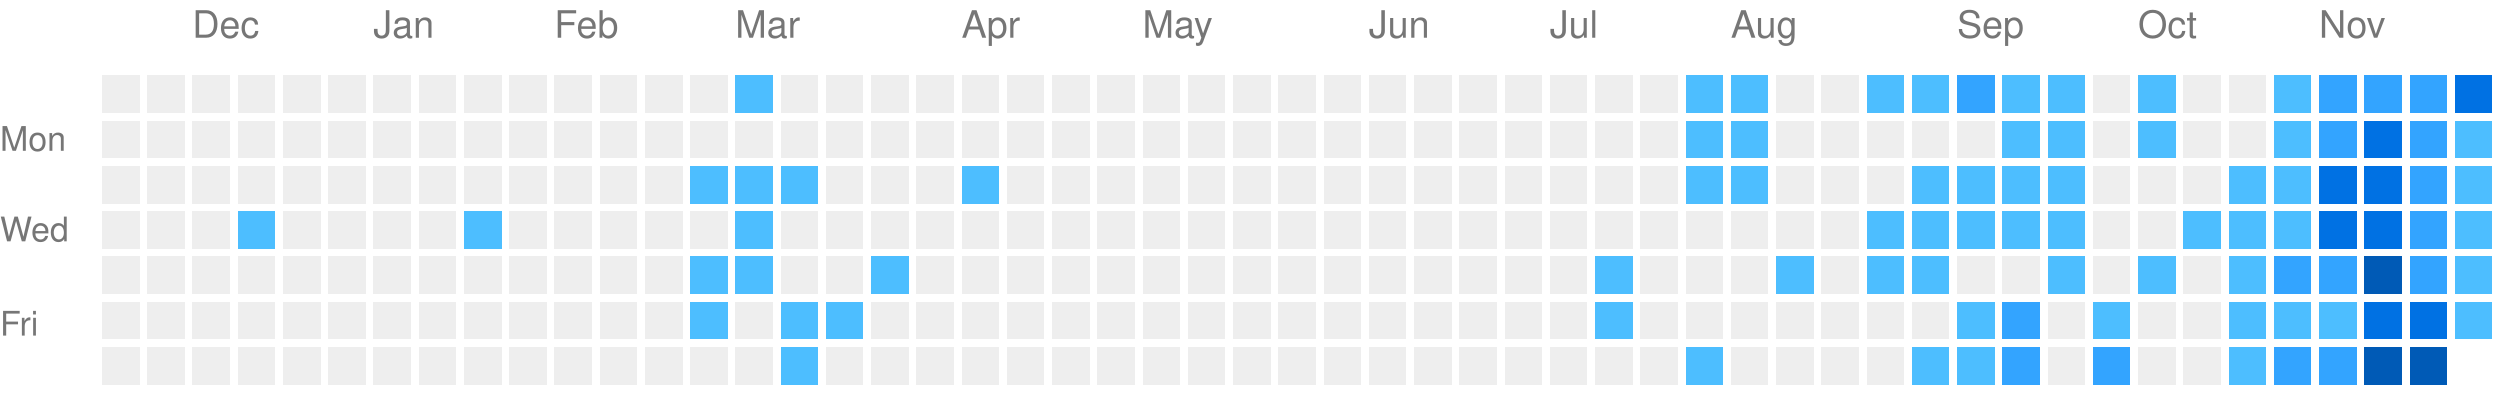
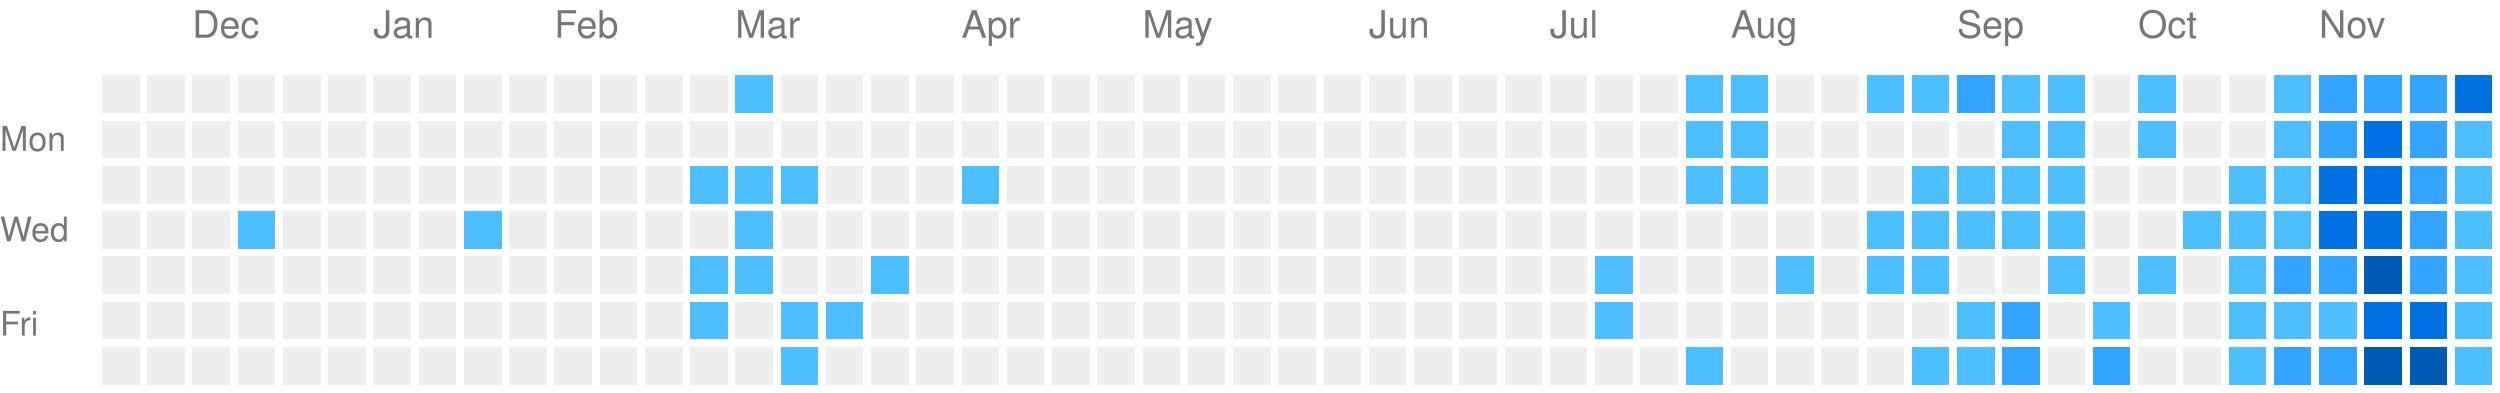
<svg xmlns="http://www.w3.org/2000/svg" viewBox="0 0 663 104" preserveAspectRatio="xMinYMid meet" version="1.1" width="663" height="104">
  <rect style="fill:#EEEEEE;shape-rendering:crispedges;" data-score="0" data-date="2025-11-23" x="27" y="20" width="10" height="10" />
  <rect style="fill:#EEEEEE;shape-rendering:crispedges;" data-score="0" data-date="2025-11-30" x="39" y="20" width="10" height="10" />
  <rect style="fill:#EEEEEE;shape-rendering:crispedges;" data-score="0" data-date="2025-12-07" x="51" y="20" width="10" height="10" />
  <rect style="fill:#EEEEEE;shape-rendering:crispedges;" data-score="0" data-date="2025-12-14" x="63" y="20" width="10" height="10" />
  <rect style="fill:#EEEEEE;shape-rendering:crispedges;" data-score="0" data-date="2025-12-21" x="75" y="20" width="10" height="10" />
  <rect style="fill:#EEEEEE;shape-rendering:crispedges;" data-score="0" data-date="2025-12-28" x="87" y="20" width="10" height="10" />
  <rect style="fill:#EEEEEE;shape-rendering:crispedges;" data-score="0" data-date="2026-01-04" x="99" y="20" width="10" height="10" />
  <rect style="fill:#EEEEEE;shape-rendering:crispedges;" data-score="0" data-date="2026-01-11" x="111" y="20" width="10" height="10" />
  <rect style="fill:#EEEEEE;shape-rendering:crispedges;" data-score="0" data-date="2026-01-18" x="123" y="20" width="10" height="10" />
  <rect style="fill:#EEEEEE;shape-rendering:crispedges;" data-score="0" data-date="2026-01-25" x="135" y="20" width="10" height="10" />
  <rect style="fill:#EEEEEE;shape-rendering:crispedges;" data-score="0" data-date="2026-02-01" x="147" y="20" width="10" height="10" />
  <rect style="fill:#EEEEEE;shape-rendering:crispedges;" data-score="0" data-date="2026-02-08" x="159" y="20" width="10" height="10" />
  <rect style="fill:#EEEEEE;shape-rendering:crispedges;" data-score="0" data-date="2026-02-15" x="171" y="20" width="10" height="10" />
  <rect style="fill:#EEEEEE;shape-rendering:crispedges;" data-score="0" data-date="2026-02-22" x="183" y="20" width="10" height="10" />
  <rect style="fill:#4dbeff;shape-rendering:crispedges;" data-score="1" data-date="2026-03-01" x="195" y="20" width="10" height="10" />
  <rect style="fill:#EEEEEE;shape-rendering:crispedges;" data-score="0" data-date="2026-03-08" x="207" y="20" width="10" height="10" />
  <rect style="fill:#EEEEEE;shape-rendering:crispedges;" data-score="0" data-date="2026-03-15" x="219" y="20" width="10" height="10" />
  <rect style="fill:#EEEEEE;shape-rendering:crispedges;" data-score="0" data-date="2026-03-22" x="231" y="20" width="10" height="10" />
  <rect style="fill:#EEEEEE;shape-rendering:crispedges;" data-score="0" data-date="2026-03-29" x="243" y="20" width="10" height="10" />
  <rect style="fill:#EEEEEE;shape-rendering:crispedges;" data-score="0" data-date="2026-04-05" x="255" y="20" width="10" height="10" />
  <rect style="fill:#EEEEEE;shape-rendering:crispedges;" data-score="0" data-date="2026-04-12" x="267" y="20" width="10" height="10" />
  <rect style="fill:#EEEEEE;shape-rendering:crispedges;" data-score="0" data-date="2026-04-19" x="279" y="20" width="10" height="10" />
  <rect style="fill:#EEEEEE;shape-rendering:crispedges;" data-score="0" data-date="2026-04-26" x="291" y="20" width="10" height="10" />
  <rect style="fill:#EEEEEE;shape-rendering:crispedges;" data-score="0" data-date="2026-05-03" x="303" y="20" width="10" height="10" />
  <rect style="fill:#EEEEEE;shape-rendering:crispedges;" data-score="0" data-date="2026-05-10" x="315" y="20" width="10" height="10" />
  <rect style="fill:#EEEEEE;shape-rendering:crispedges;" data-score="0" data-date="2026-05-17" x="327" y="20" width="10" height="10" />
  <rect style="fill:#EEEEEE;shape-rendering:crispedges;" data-score="0" data-date="2026-05-24" x="339" y="20" width="10" height="10" />
  <rect style="fill:#EEEEEE;shape-rendering:crispedges;" data-score="0" data-date="2026-05-31" x="351" y="20" width="10" height="10" />
  <rect style="fill:#EEEEEE;shape-rendering:crispedges;" data-score="0" data-date="2026-06-07" x="363" y="20" width="10" height="10" />
  <rect style="fill:#EEEEEE;shape-rendering:crispedges;" data-score="0" data-date="2026-06-14" x="375" y="20" width="10" height="10" />
  <rect style="fill:#EEEEEE;shape-rendering:crispedges;" data-score="0" data-date="2026-06-21" x="387" y="20" width="10" height="10" />
  <rect style="fill:#EEEEEE;shape-rendering:crispedges;" data-score="0" data-date="2026-06-28" x="399" y="20" width="10" height="10" />
  <rect style="fill:#EEEEEE;shape-rendering:crispedges;" data-score="0" data-date="2026-07-05" x="411" y="20" width="10" height="10" />
  <rect style="fill:#EEEEEE;shape-rendering:crispedges;" data-score="0" data-date="2026-07-12" x="423" y="20" width="10" height="10" />
  <rect style="fill:#EEEEEE;shape-rendering:crispedges;" data-score="0" data-date="2026-07-19" x="435" y="20" width="10" height="10" />
  <rect style="fill:#4dbeff;shape-rendering:crispedges;" data-score="1" data-date="2026-07-26" x="447" y="20" width="10" height="10" />
  <rect style="fill:#4dbeff;shape-rendering:crispedges;" data-score="1" data-date="2026-08-02" x="459" y="20" width="10" height="10" />
  <rect style="fill:#EEEEEE;shape-rendering:crispedges;" data-score="0" data-date="2026-08-09" x="471" y="20" width="10" height="10" />
  <rect style="fill:#EEEEEE;shape-rendering:crispedges;" data-score="0" data-date="2026-08-16" x="483" y="20" width="10" height="10" />
  <rect style="fill:#4dbeff;shape-rendering:crispedges;" data-score="1" data-date="2026-08-23" x="495" y="20" width="10" height="10" />
  <rect style="fill:#4dbeff;shape-rendering:crispedges;" data-score="1" data-date="2026-08-30" x="507" y="20" width="10" height="10" />
  <rect style="fill:#33a4ff;shape-rendering:crispedges;" data-score="2" data-date="2026-09-06" x="519" y="20" width="10" height="10" />
  <rect style="fill:#4dbeff;shape-rendering:crispedges;" data-score="1" data-date="2026-09-13" x="531" y="20" width="10" height="10" />
  <rect style="fill:#4dbeff;shape-rendering:crispedges;" data-score="1" data-date="2026-09-20" x="543" y="20" width="10" height="10" />
  <rect style="fill:#EEEEEE;shape-rendering:crispedges;" data-score="0" data-date="2026-09-27" x="555" y="20" width="10" height="10" />
  <rect style="fill:#4dbeff;shape-rendering:crispedges;" data-score="1" data-date="2026-10-04" x="567" y="20" width="10" height="10" />
  <rect style="fill:#EEEEEE;shape-rendering:crispedges;" data-score="0" data-date="2026-10-11" x="579" y="20" width="10" height="10" />
  <rect style="fill:#EEEEEE;shape-rendering:crispedges;" data-score="0" data-date="2026-10-18" x="591" y="20" width="10" height="10" />
  <rect style="fill:#4dbeff;shape-rendering:crispedges;" data-score="1" data-date="2026-10-25" x="603" y="20" width="10" height="10" />
  <rect style="fill:#33a4ff;shape-rendering:crispedges;" data-score="2" data-date="2026-11-01" x="615" y="20" width="10" height="10" />
  <rect style="fill:#33a4ff;shape-rendering:crispedges;" data-score="2" data-date="2026-11-08" x="627" y="20" width="10" height="10" />
  <rect style="fill:#33a4ff;shape-rendering:crispedges;" data-score="2" data-date="2026-11-15" x="639" y="20" width="10" height="10" />
  <rect style="fill:#0071e3;shape-rendering:crispedges;" data-score="3" data-date="2026-11-22" x="651" y="20" width="10" height="10" />
  <rect style="fill:#EEEEEE;shape-rendering:crispedges;" data-score="0" data-date="2025-11-24" x="27" y="32" width="10" height="10" />
  <rect style="fill:#EEEEEE;shape-rendering:crispedges;" data-score="0" data-date="2025-12-01" x="39" y="32" width="10" height="10" />
  <rect style="fill:#EEEEEE;shape-rendering:crispedges;" data-score="0" data-date="2025-12-08" x="51" y="32" width="10" height="10" />
  <rect style="fill:#EEEEEE;shape-rendering:crispedges;" data-score="0" data-date="2025-12-15" x="63" y="32" width="10" height="10" />
  <rect style="fill:#EEEEEE;shape-rendering:crispedges;" data-score="0" data-date="2025-12-22" x="75" y="32" width="10" height="10" />
  <rect style="fill:#EEEEEE;shape-rendering:crispedges;" data-score="0" data-date="2025-12-29" x="87" y="32" width="10" height="10" />
  <rect style="fill:#EEEEEE;shape-rendering:crispedges;" data-score="0" data-date="2026-01-05" x="99" y="32" width="10" height="10" />
  <rect style="fill:#EEEEEE;shape-rendering:crispedges;" data-score="0" data-date="2026-01-12" x="111" y="32" width="10" height="10" />
  <rect style="fill:#EEEEEE;shape-rendering:crispedges;" data-score="0" data-date="2026-01-19" x="123" y="32" width="10" height="10" />
  <rect style="fill:#EEEEEE;shape-rendering:crispedges;" data-score="0" data-date="2026-01-26" x="135" y="32" width="10" height="10" />
  <rect style="fill:#EEEEEE;shape-rendering:crispedges;" data-score="0" data-date="2026-02-02" x="147" y="32" width="10" height="10" />
  <rect style="fill:#EEEEEE;shape-rendering:crispedges;" data-score="0" data-date="2026-02-09" x="159" y="32" width="10" height="10" />
  <rect style="fill:#EEEEEE;shape-rendering:crispedges;" data-score="0" data-date="2026-02-16" x="171" y="32" width="10" height="10" />
  <rect style="fill:#EEEEEE;shape-rendering:crispedges;" data-score="0" data-date="2026-02-23" x="183" y="32" width="10" height="10" />
  <rect style="fill:#EEEEEE;shape-rendering:crispedges;" data-score="0" data-date="2026-03-02" x="195" y="32" width="10" height="10" />
  <rect style="fill:#EEEEEE;shape-rendering:crispedges;" data-score="0" data-date="2026-03-09" x="207" y="32" width="10" height="10" />
  <rect style="fill:#EEEEEE;shape-rendering:crispedges;" data-score="0" data-date="2026-03-16" x="219" y="32" width="10" height="10" />
  <rect style="fill:#EEEEEE;shape-rendering:crispedges;" data-score="0" data-date="2026-03-23" x="231" y="32" width="10" height="10" />
  <rect style="fill:#EEEEEE;shape-rendering:crispedges;" data-score="0" data-date="2026-03-30" x="243" y="32" width="10" height="10" />
  <rect style="fill:#EEEEEE;shape-rendering:crispedges;" data-score="0" data-date="2026-04-06" x="255" y="32" width="10" height="10" />
  <rect style="fill:#EEEEEE;shape-rendering:crispedges;" data-score="0" data-date="2026-04-13" x="267" y="32" width="10" height="10" />
  <rect style="fill:#EEEEEE;shape-rendering:crispedges;" data-score="0" data-date="2026-04-20" x="279" y="32" width="10" height="10" />
  <rect style="fill:#EEEEEE;shape-rendering:crispedges;" data-score="0" data-date="2026-04-27" x="291" y="32" width="10" height="10" />
  <rect style="fill:#EEEEEE;shape-rendering:crispedges;" data-score="0" data-date="2026-05-04" x="303" y="32" width="10" height="10" />
  <rect style="fill:#EEEEEE;shape-rendering:crispedges;" data-score="0" data-date="2026-05-11" x="315" y="32" width="10" height="10" />
  <rect style="fill:#EEEEEE;shape-rendering:crispedges;" data-score="0" data-date="2026-05-18" x="327" y="32" width="10" height="10" />
  <rect style="fill:#EEEEEE;shape-rendering:crispedges;" data-score="0" data-date="2026-05-25" x="339" y="32" width="10" height="10" />
  <rect style="fill:#EEEEEE;shape-rendering:crispedges;" data-score="0" data-date="2026-06-01" x="351" y="32" width="10" height="10" />
  <rect style="fill:#EEEEEE;shape-rendering:crispedges;" data-score="0" data-date="2026-06-08" x="363" y="32" width="10" height="10" />
  <rect style="fill:#EEEEEE;shape-rendering:crispedges;" data-score="0" data-date="2026-06-15" x="375" y="32" width="10" height="10" />
  <rect style="fill:#EEEEEE;shape-rendering:crispedges;" data-score="0" data-date="2026-06-22" x="387" y="32" width="10" height="10" />
  <rect style="fill:#EEEEEE;shape-rendering:crispedges;" data-score="0" data-date="2026-06-29" x="399" y="32" width="10" height="10" />
  <rect style="fill:#EEEEEE;shape-rendering:crispedges;" data-score="0" data-date="2026-07-06" x="411" y="32" width="10" height="10" />
  <rect style="fill:#EEEEEE;shape-rendering:crispedges;" data-score="0" data-date="2026-07-13" x="423" y="32" width="10" height="10" />
  <rect style="fill:#EEEEEE;shape-rendering:crispedges;" data-score="0" data-date="2026-07-20" x="435" y="32" width="10" height="10" />
  <rect style="fill:#4dbeff;shape-rendering:crispedges;" data-score="1" data-date="2026-07-27" x="447" y="32" width="10" height="10" />
  <rect style="fill:#4dbeff;shape-rendering:crispedges;" data-score="1" data-date="2026-08-03" x="459" y="32" width="10" height="10" />
  <rect style="fill:#EEEEEE;shape-rendering:crispedges;" data-score="0" data-date="2026-08-10" x="471" y="32" width="10" height="10" />
  <rect style="fill:#EEEEEE;shape-rendering:crispedges;" data-score="0" data-date="2026-08-17" x="483" y="32" width="10" height="10" />
  <rect style="fill:#EEEEEE;shape-rendering:crispedges;" data-score="0" data-date="2026-08-24" x="495" y="32" width="10" height="10" />
  <rect style="fill:#EEEEEE;shape-rendering:crispedges;" data-score="0" data-date="2026-08-31" x="507" y="32" width="10" height="10" />
  <rect style="fill:#EEEEEE;shape-rendering:crispedges;" data-score="0" data-date="2026-09-07" x="519" y="32" width="10" height="10" />
  <rect style="fill:#4dbeff;shape-rendering:crispedges;" data-score="1" data-date="2026-09-14" x="531" y="32" width="10" height="10" />
  <rect style="fill:#4dbeff;shape-rendering:crispedges;" data-score="1" data-date="2026-09-21" x="543" y="32" width="10" height="10" />
  <rect style="fill:#EEEEEE;shape-rendering:crispedges;" data-score="0" data-date="2026-09-28" x="555" y="32" width="10" height="10" />
  <rect style="fill:#4dbeff;shape-rendering:crispedges;" data-score="1" data-date="2026-10-05" x="567" y="32" width="10" height="10" />
  <rect style="fill:#EEEEEE;shape-rendering:crispedges;" data-score="0" data-date="2026-10-12" x="579" y="32" width="10" height="10" />
  <rect style="fill:#EEEEEE;shape-rendering:crispedges;" data-score="0" data-date="2026-10-19" x="591" y="32" width="10" height="10" />
  <rect style="fill:#4dbeff;shape-rendering:crispedges;" data-score="1" data-date="2026-10-26" x="603" y="32" width="10" height="10" />
  <rect style="fill:#33a4ff;shape-rendering:crispedges;" data-score="2" data-date="2026-11-02" x="615" y="32" width="10" height="10" />
  <rect style="fill:#0071e3;shape-rendering:crispedges;" data-score="3" data-date="2026-11-09" x="627" y="32" width="10" height="10" />
  <rect style="fill:#33a4ff;shape-rendering:crispedges;" data-score="2" data-date="2026-11-16" x="639" y="32" width="10" height="10" />
  <rect style="fill:#4dbeff;shape-rendering:crispedges;" data-score="1" data-date="2026-11-23" x="651" y="32" width="10" height="10" />
  <rect style="fill:#EEEEEE;shape-rendering:crispedges;" data-score="0" data-date="2025-11-25" x="27" y="44" width="10" height="10" />
  <rect style="fill:#EEEEEE;shape-rendering:crispedges;" data-score="0" data-date="2025-12-02" x="39" y="44" width="10" height="10" />
  <rect style="fill:#EEEEEE;shape-rendering:crispedges;" data-score="0" data-date="2025-12-09" x="51" y="44" width="10" height="10" />
  <rect style="fill:#EEEEEE;shape-rendering:crispedges;" data-score="0" data-date="2025-12-16" x="63" y="44" width="10" height="10" />
  <rect style="fill:#EEEEEE;shape-rendering:crispedges;" data-score="0" data-date="2025-12-23" x="75" y="44" width="10" height="10" />
  <rect style="fill:#EEEEEE;shape-rendering:crispedges;" data-score="0" data-date="2025-12-30" x="87" y="44" width="10" height="10" />
  <rect style="fill:#EEEEEE;shape-rendering:crispedges;" data-score="0" data-date="2026-01-06" x="99" y="44" width="10" height="10" />
  <rect style="fill:#EEEEEE;shape-rendering:crispedges;" data-score="0" data-date="2026-01-13" x="111" y="44" width="10" height="10" />
  <rect style="fill:#EEEEEE;shape-rendering:crispedges;" data-score="0" data-date="2026-01-20" x="123" y="44" width="10" height="10" />
  <rect style="fill:#EEEEEE;shape-rendering:crispedges;" data-score="0" data-date="2026-01-27" x="135" y="44" width="10" height="10" />
  <rect style="fill:#EEEEEE;shape-rendering:crispedges;" data-score="0" data-date="2026-02-03" x="147" y="44" width="10" height="10" />
  <rect style="fill:#EEEEEE;shape-rendering:crispedges;" data-score="0" data-date="2026-02-10" x="159" y="44" width="10" height="10" />
  <rect style="fill:#EEEEEE;shape-rendering:crispedges;" data-score="0" data-date="2026-02-17" x="171" y="44" width="10" height="10" />
  <rect style="fill:#4dbeff;shape-rendering:crispedges;" data-score="1" data-date="2026-02-24" x="183" y="44" width="10" height="10" />
  <rect style="fill:#4dbeff;shape-rendering:crispedges;" data-score="1" data-date="2026-03-03" x="195" y="44" width="10" height="10" />
  <rect style="fill:#4dbeff;shape-rendering:crispedges;" data-score="1" data-date="2026-03-10" x="207" y="44" width="10" height="10" />
  <rect style="fill:#EEEEEE;shape-rendering:crispedges;" data-score="0" data-date="2026-03-17" x="219" y="44" width="10" height="10" />
  <rect style="fill:#EEEEEE;shape-rendering:crispedges;" data-score="0" data-date="2026-03-24" x="231" y="44" width="10" height="10" />
  <rect style="fill:#EEEEEE;shape-rendering:crispedges;" data-score="0" data-date="2026-03-31" x="243" y="44" width="10" height="10" />
  <rect style="fill:#4dbeff;shape-rendering:crispedges;" data-score="1" data-date="2026-04-07" x="255" y="44" width="10" height="10" />
  <rect style="fill:#EEEEEE;shape-rendering:crispedges;" data-score="0" data-date="2026-04-14" x="267" y="44" width="10" height="10" />
  <rect style="fill:#EEEEEE;shape-rendering:crispedges;" data-score="0" data-date="2026-04-21" x="279" y="44" width="10" height="10" />
  <rect style="fill:#EEEEEE;shape-rendering:crispedges;" data-score="0" data-date="2026-04-28" x="291" y="44" width="10" height="10" />
  <rect style="fill:#EEEEEE;shape-rendering:crispedges;" data-score="0" data-date="2026-05-05" x="303" y="44" width="10" height="10" />
  <rect style="fill:#EEEEEE;shape-rendering:crispedges;" data-score="0" data-date="2026-05-12" x="315" y="44" width="10" height="10" />
  <rect style="fill:#EEEEEE;shape-rendering:crispedges;" data-score="0" data-date="2026-05-19" x="327" y="44" width="10" height="10" />
  <rect style="fill:#EEEEEE;shape-rendering:crispedges;" data-score="0" data-date="2026-05-26" x="339" y="44" width="10" height="10" />
  <rect style="fill:#EEEEEE;shape-rendering:crispedges;" data-score="0" data-date="2026-06-02" x="351" y="44" width="10" height="10" />
  <rect style="fill:#EEEEEE;shape-rendering:crispedges;" data-score="0" data-date="2026-06-09" x="363" y="44" width="10" height="10" />
  <rect style="fill:#EEEEEE;shape-rendering:crispedges;" data-score="0" data-date="2026-06-16" x="375" y="44" width="10" height="10" />
  <rect style="fill:#EEEEEE;shape-rendering:crispedges;" data-score="0" data-date="2026-06-23" x="387" y="44" width="10" height="10" />
  <rect style="fill:#EEEEEE;shape-rendering:crispedges;" data-score="0" data-date="2026-06-30" x="399" y="44" width="10" height="10" />
  <rect style="fill:#EEEEEE;shape-rendering:crispedges;" data-score="0" data-date="2026-07-07" x="411" y="44" width="10" height="10" />
  <rect style="fill:#EEEEEE;shape-rendering:crispedges;" data-score="0" data-date="2026-07-14" x="423" y="44" width="10" height="10" />
  <rect style="fill:#EEEEEE;shape-rendering:crispedges;" data-score="0" data-date="2026-07-21" x="435" y="44" width="10" height="10" />
  <rect style="fill:#4dbeff;shape-rendering:crispedges;" data-score="1" data-date="2026-07-28" x="447" y="44" width="10" height="10" />
  <rect style="fill:#4dbeff;shape-rendering:crispedges;" data-score="1" data-date="2026-08-04" x="459" y="44" width="10" height="10" />
  <rect style="fill:#EEEEEE;shape-rendering:crispedges;" data-score="0" data-date="2026-08-11" x="471" y="44" width="10" height="10" />
  <rect style="fill:#EEEEEE;shape-rendering:crispedges;" data-score="0" data-date="2026-08-18" x="483" y="44" width="10" height="10" />
  <rect style="fill:#EEEEEE;shape-rendering:crispedges;" data-score="0" data-date="2026-08-25" x="495" y="44" width="10" height="10" />
  <rect style="fill:#4dbeff;shape-rendering:crispedges;" data-score="1" data-date="2026-09-01" x="507" y="44" width="10" height="10" />
  <rect style="fill:#4dbeff;shape-rendering:crispedges;" data-score="1" data-date="2026-09-08" x="519" y="44" width="10" height="10" />
  <rect style="fill:#4dbeff;shape-rendering:crispedges;" data-score="1" data-date="2026-09-15" x="531" y="44" width="10" height="10" />
  <rect style="fill:#4dbeff;shape-rendering:crispedges;" data-score="1" data-date="2026-09-22" x="543" y="44" width="10" height="10" />
  <rect style="fill:#EEEEEE;shape-rendering:crispedges;" data-score="0" data-date="2026-09-29" x="555" y="44" width="10" height="10" />
  <rect style="fill:#EEEEEE;shape-rendering:crispedges;" data-score="0" data-date="2026-10-06" x="567" y="44" width="10" height="10" />
  <rect style="fill:#EEEEEE;shape-rendering:crispedges;" data-score="0" data-date="2026-10-13" x="579" y="44" width="10" height="10" />
  <rect style="fill:#4dbeff;shape-rendering:crispedges;" data-score="1" data-date="2026-10-20" x="591" y="44" width="10" height="10" />
  <rect style="fill:#4dbeff;shape-rendering:crispedges;" data-score="1" data-date="2026-10-27" x="603" y="44" width="10" height="10" />
  <rect style="fill:#0071e3;shape-rendering:crispedges;" data-score="3" data-date="2026-11-03" x="615" y="44" width="10" height="10" />
  <rect style="fill:#0071e3;shape-rendering:crispedges;" data-score="3" data-date="2026-11-10" x="627" y="44" width="10" height="10" />
  <rect style="fill:#33a4ff;shape-rendering:crispedges;" data-score="2" data-date="2026-11-17" x="639" y="44" width="10" height="10" />
  <rect style="fill:#4dbeff;shape-rendering:crispedges;" data-score="1" data-date="2026-11-24" x="651" y="44" width="10" height="10" />
  <rect style="fill:#EEEEEE;shape-rendering:crispedges;" data-score="0" data-date="2025-11-26" x="27" y="56" width="10" height="10" />
  <rect style="fill:#EEEEEE;shape-rendering:crispedges;" data-score="0" data-date="2025-12-03" x="39" y="56" width="10" height="10" />
  <rect style="fill:#EEEEEE;shape-rendering:crispedges;" data-score="0" data-date="2025-12-10" x="51" y="56" width="10" height="10" />
  <rect style="fill:#4dbeff;shape-rendering:crispedges;" data-score="1" data-date="2025-12-17" x="63" y="56" width="10" height="10" />
  <rect style="fill:#EEEEEE;shape-rendering:crispedges;" data-score="0" data-date="2025-12-24" x="75" y="56" width="10" height="10" />
  <rect style="fill:#EEEEEE;shape-rendering:crispedges;" data-score="0" data-date="2025-12-31" x="87" y="56" width="10" height="10" />
  <rect style="fill:#EEEEEE;shape-rendering:crispedges;" data-score="0" data-date="2026-01-07" x="99" y="56" width="10" height="10" />
  <rect style="fill:#EEEEEE;shape-rendering:crispedges;" data-score="0" data-date="2026-01-14" x="111" y="56" width="10" height="10" />
  <rect style="fill:#4dbeff;shape-rendering:crispedges;" data-score="1" data-date="2026-01-21" x="123" y="56" width="10" height="10" />
  <rect style="fill:#EEEEEE;shape-rendering:crispedges;" data-score="0" data-date="2026-01-28" x="135" y="56" width="10" height="10" />
  <rect style="fill:#EEEEEE;shape-rendering:crispedges;" data-score="0" data-date="2026-02-04" x="147" y="56" width="10" height="10" />
  <rect style="fill:#EEEEEE;shape-rendering:crispedges;" data-score="0" data-date="2026-02-11" x="159" y="56" width="10" height="10" />
  <rect style="fill:#EEEEEE;shape-rendering:crispedges;" data-score="0" data-date="2026-02-18" x="171" y="56" width="10" height="10" />
  <rect style="fill:#EEEEEE;shape-rendering:crispedges;" data-score="0" data-date="2026-02-25" x="183" y="56" width="10" height="10" />
  <rect style="fill:#4dbeff;shape-rendering:crispedges;" data-score="1" data-date="2026-03-04" x="195" y="56" width="10" height="10" />
  <rect style="fill:#EEEEEE;shape-rendering:crispedges;" data-score="0" data-date="2026-03-11" x="207" y="56" width="10" height="10" />
  <rect style="fill:#EEEEEE;shape-rendering:crispedges;" data-score="0" data-date="2026-03-18" x="219" y="56" width="10" height="10" />
  <rect style="fill:#EEEEEE;shape-rendering:crispedges;" data-score="0" data-date="2026-03-25" x="231" y="56" width="10" height="10" />
  <rect style="fill:#EEEEEE;shape-rendering:crispedges;" data-score="0" data-date="2026-04-01" x="243" y="56" width="10" height="10" />
  <rect style="fill:#EEEEEE;shape-rendering:crispedges;" data-score="0" data-date="2026-04-08" x="255" y="56" width="10" height="10" />
  <rect style="fill:#EEEEEE;shape-rendering:crispedges;" data-score="0" data-date="2026-04-15" x="267" y="56" width="10" height="10" />
  <rect style="fill:#EEEEEE;shape-rendering:crispedges;" data-score="0" data-date="2026-04-22" x="279" y="56" width="10" height="10" />
  <rect style="fill:#EEEEEE;shape-rendering:crispedges;" data-score="0" data-date="2026-04-29" x="291" y="56" width="10" height="10" />
  <rect style="fill:#EEEEEE;shape-rendering:crispedges;" data-score="0" data-date="2026-05-06" x="303" y="56" width="10" height="10" />
  <rect style="fill:#EEEEEE;shape-rendering:crispedges;" data-score="0" data-date="2026-05-13" x="315" y="56" width="10" height="10" />
  <rect style="fill:#EEEEEE;shape-rendering:crispedges;" data-score="0" data-date="2026-05-20" x="327" y="56" width="10" height="10" />
  <rect style="fill:#EEEEEE;shape-rendering:crispedges;" data-score="0" data-date="2026-05-27" x="339" y="56" width="10" height="10" />
  <rect style="fill:#EEEEEE;shape-rendering:crispedges;" data-score="0" data-date="2026-06-03" x="351" y="56" width="10" height="10" />
  <rect style="fill:#EEEEEE;shape-rendering:crispedges;" data-score="0" data-date="2026-06-10" x="363" y="56" width="10" height="10" />
  <rect style="fill:#EEEEEE;shape-rendering:crispedges;" data-score="0" data-date="2026-06-17" x="375" y="56" width="10" height="10" />
  <rect style="fill:#EEEEEE;shape-rendering:crispedges;" data-score="0" data-date="2026-06-24" x="387" y="56" width="10" height="10" />
  <rect style="fill:#EEEEEE;shape-rendering:crispedges;" data-score="0" data-date="2026-07-01" x="399" y="56" width="10" height="10" />
  <rect style="fill:#EEEEEE;shape-rendering:crispedges;" data-score="0" data-date="2026-07-08" x="411" y="56" width="10" height="10" />
  <rect style="fill:#EEEEEE;shape-rendering:crispedges;" data-score="0" data-date="2026-07-15" x="423" y="56" width="10" height="10" />
  <rect style="fill:#EEEEEE;shape-rendering:crispedges;" data-score="0" data-date="2026-07-22" x="435" y="56" width="10" height="10" />
  <rect style="fill:#EEEEEE;shape-rendering:crispedges;" data-score="0" data-date="2026-07-29" x="447" y="56" width="10" height="10" />
  <rect style="fill:#EEEEEE;shape-rendering:crispedges;" data-score="0" data-date="2026-08-05" x="459" y="56" width="10" height="10" />
  <rect style="fill:#EEEEEE;shape-rendering:crispedges;" data-score="0" data-date="2026-08-12" x="471" y="56" width="10" height="10" />
  <rect style="fill:#EEEEEE;shape-rendering:crispedges;" data-score="0" data-date="2026-08-19" x="483" y="56" width="10" height="10" />
  <rect style="fill:#4dbeff;shape-rendering:crispedges;" data-score="1" data-date="2026-08-26" x="495" y="56" width="10" height="10" />
  <rect style="fill:#4dbeff;shape-rendering:crispedges;" data-score="1" data-date="2026-09-02" x="507" y="56" width="10" height="10" />
  <rect style="fill:#4dbeff;shape-rendering:crispedges;" data-score="1" data-date="2026-09-09" x="519" y="56" width="10" height="10" />
  <rect style="fill:#4dbeff;shape-rendering:crispedges;" data-score="1" data-date="2026-09-16" x="531" y="56" width="10" height="10" />
  <rect style="fill:#4dbeff;shape-rendering:crispedges;" data-score="1" data-date="2026-09-23" x="543" y="56" width="10" height="10" />
  <rect style="fill:#EEEEEE;shape-rendering:crispedges;" data-score="0" data-date="2026-09-30" x="555" y="56" width="10" height="10" />
  <rect style="fill:#EEEEEE;shape-rendering:crispedges;" data-score="0" data-date="2026-10-07" x="567" y="56" width="10" height="10" />
  <rect style="fill:#4dbeff;shape-rendering:crispedges;" data-score="1" data-date="2026-10-14" x="579" y="56" width="10" height="10" />
  <rect style="fill:#4dbeff;shape-rendering:crispedges;" data-score="1" data-date="2026-10-21" x="591" y="56" width="10" height="10" />
  <rect style="fill:#4dbeff;shape-rendering:crispedges;" data-score="1" data-date="2026-10-28" x="603" y="56" width="10" height="10" />
  <rect style="fill:#0071e3;shape-rendering:crispedges;" data-score="3" data-date="2026-11-04" x="615" y="56" width="10" height="10" />
  <rect style="fill:#0071e3;shape-rendering:crispedges;" data-score="3" data-date="2026-11-11" x="627" y="56" width="10" height="10" />
  <rect style="fill:#33a4ff;shape-rendering:crispedges;" data-score="2" data-date="2026-11-18" x="639" y="56" width="10" height="10" />
  <rect style="fill:#4dbeff;shape-rendering:crispedges;" data-score="1" data-date="2026-11-25" x="651" y="56" width="10" height="10" />
  <rect style="fill:#EEEEEE;shape-rendering:crispedges;" data-score="0" data-date="2025-11-27" x="27" y="68" width="10" height="10" />
  <rect style="fill:#EEEEEE;shape-rendering:crispedges;" data-score="0" data-date="2025-12-04" x="39" y="68" width="10" height="10" />
  <rect style="fill:#EEEEEE;shape-rendering:crispedges;" data-score="0" data-date="2025-12-11" x="51" y="68" width="10" height="10" />
  <rect style="fill:#EEEEEE;shape-rendering:crispedges;" data-score="0" data-date="2025-12-18" x="63" y="68" width="10" height="10" />
  <rect style="fill:#EEEEEE;shape-rendering:crispedges;" data-score="0" data-date="2025-12-25" x="75" y="68" width="10" height="10" />
  <rect style="fill:#EEEEEE;shape-rendering:crispedges;" data-score="0" data-date="2026-01-01" x="87" y="68" width="10" height="10" />
  <rect style="fill:#EEEEEE;shape-rendering:crispedges;" data-score="0" data-date="2026-01-08" x="99" y="68" width="10" height="10" />
  <rect style="fill:#EEEEEE;shape-rendering:crispedges;" data-score="0" data-date="2026-01-15" x="111" y="68" width="10" height="10" />
  <rect style="fill:#EEEEEE;shape-rendering:crispedges;" data-score="0" data-date="2026-01-22" x="123" y="68" width="10" height="10" />
  <rect style="fill:#EEEEEE;shape-rendering:crispedges;" data-score="0" data-date="2026-01-29" x="135" y="68" width="10" height="10" />
  <rect style="fill:#EEEEEE;shape-rendering:crispedges;" data-score="0" data-date="2026-02-05" x="147" y="68" width="10" height="10" />
  <rect style="fill:#EEEEEE;shape-rendering:crispedges;" data-score="0" data-date="2026-02-12" x="159" y="68" width="10" height="10" />
  <rect style="fill:#EEEEEE;shape-rendering:crispedges;" data-score="0" data-date="2026-02-19" x="171" y="68" width="10" height="10" />
  <rect style="fill:#4dbeff;shape-rendering:crispedges;" data-score="1" data-date="2026-02-26" x="183" y="68" width="10" height="10" />
  <rect style="fill:#4dbeff;shape-rendering:crispedges;" data-score="1" data-date="2026-03-05" x="195" y="68" width="10" height="10" />
  <rect style="fill:#EEEEEE;shape-rendering:crispedges;" data-score="0" data-date="2026-03-12" x="207" y="68" width="10" height="10" />
  <rect style="fill:#EEEEEE;shape-rendering:crispedges;" data-score="0" data-date="2026-03-19" x="219" y="68" width="10" height="10" />
  <rect style="fill:#4dbeff;shape-rendering:crispedges;" data-score="1" data-date="2026-03-26" x="231" y="68" width="10" height="10" />
  <rect style="fill:#EEEEEE;shape-rendering:crispedges;" data-score="0" data-date="2026-04-02" x="243" y="68" width="10" height="10" />
  <rect style="fill:#EEEEEE;shape-rendering:crispedges;" data-score="0" data-date="2026-04-09" x="255" y="68" width="10" height="10" />
  <rect style="fill:#EEEEEE;shape-rendering:crispedges;" data-score="0" data-date="2026-04-16" x="267" y="68" width="10" height="10" />
  <rect style="fill:#EEEEEE;shape-rendering:crispedges;" data-score="0" data-date="2026-04-23" x="279" y="68" width="10" height="10" />
  <rect style="fill:#EEEEEE;shape-rendering:crispedges;" data-score="0" data-date="2026-04-30" x="291" y="68" width="10" height="10" />
  <rect style="fill:#EEEEEE;shape-rendering:crispedges;" data-score="0" data-date="2026-05-07" x="303" y="68" width="10" height="10" />
  <rect style="fill:#EEEEEE;shape-rendering:crispedges;" data-score="0" data-date="2026-05-14" x="315" y="68" width="10" height="10" />
  <rect style="fill:#EEEEEE;shape-rendering:crispedges;" data-score="0" data-date="2026-05-21" x="327" y="68" width="10" height="10" />
  <rect style="fill:#EEEEEE;shape-rendering:crispedges;" data-score="0" data-date="2026-05-28" x="339" y="68" width="10" height="10" />
  <rect style="fill:#EEEEEE;shape-rendering:crispedges;" data-score="0" data-date="2026-06-04" x="351" y="68" width="10" height="10" />
  <rect style="fill:#EEEEEE;shape-rendering:crispedges;" data-score="0" data-date="2026-06-11" x="363" y="68" width="10" height="10" />
  <rect style="fill:#EEEEEE;shape-rendering:crispedges;" data-score="0" data-date="2026-06-18" x="375" y="68" width="10" height="10" />
  <rect style="fill:#EEEEEE;shape-rendering:crispedges;" data-score="0" data-date="2026-06-25" x="387" y="68" width="10" height="10" />
  <rect style="fill:#EEEEEE;shape-rendering:crispedges;" data-score="0" data-date="2026-07-02" x="399" y="68" width="10" height="10" />
  <rect style="fill:#EEEEEE;shape-rendering:crispedges;" data-score="0" data-date="2026-07-09" x="411" y="68" width="10" height="10" />
  <rect style="fill:#4dbeff;shape-rendering:crispedges;" data-score="1" data-date="2026-07-16" x="423" y="68" width="10" height="10" />
  <rect style="fill:#EEEEEE;shape-rendering:crispedges;" data-score="0" data-date="2026-07-23" x="435" y="68" width="10" height="10" />
  <rect style="fill:#EEEEEE;shape-rendering:crispedges;" data-score="0" data-date="2026-07-30" x="447" y="68" width="10" height="10" />
  <rect style="fill:#EEEEEE;shape-rendering:crispedges;" data-score="0" data-date="2026-08-06" x="459" y="68" width="10" height="10" />
  <rect style="fill:#4dbeff;shape-rendering:crispedges;" data-score="1" data-date="2026-08-13" x="471" y="68" width="10" height="10" />
  <rect style="fill:#EEEEEE;shape-rendering:crispedges;" data-score="0" data-date="2026-08-20" x="483" y="68" width="10" height="10" />
  <rect style="fill:#4dbeff;shape-rendering:crispedges;" data-score="1" data-date="2026-08-27" x="495" y="68" width="10" height="10" />
  <rect style="fill:#4dbeff;shape-rendering:crispedges;" data-score="1" data-date="2026-09-03" x="507" y="68" width="10" height="10" />
  <rect style="fill:#EEEEEE;shape-rendering:crispedges;" data-score="0" data-date="2026-09-10" x="519" y="68" width="10" height="10" />
  <rect style="fill:#EEEEEE;shape-rendering:crispedges;" data-score="0" data-date="2026-09-17" x="531" y="68" width="10" height="10" />
  <rect style="fill:#4dbeff;shape-rendering:crispedges;" data-score="1" data-date="2026-09-24" x="543" y="68" width="10" height="10" />
  <rect style="fill:#EEEEEE;shape-rendering:crispedges;" data-score="0" data-date="2026-10-01" x="555" y="68" width="10" height="10" />
  <rect style="fill:#4dbeff;shape-rendering:crispedges;" data-score="1" data-date="2026-10-08" x="567" y="68" width="10" height="10" />
  <rect style="fill:#EEEEEE;shape-rendering:crispedges;" data-score="0" data-date="2026-10-15" x="579" y="68" width="10" height="10" />
  <rect style="fill:#4dbeff;shape-rendering:crispedges;" data-score="1" data-date="2026-10-22" x="591" y="68" width="10" height="10" />
  <rect style="fill:#33a4ff;shape-rendering:crispedges;" data-score="2" data-date="2026-10-29" x="603" y="68" width="10" height="10" />
  <rect style="fill:#33a4ff;shape-rendering:crispedges;" data-score="2" data-date="2026-11-05" x="615" y="68" width="10" height="10" />
  <rect style="fill:#005ab6;shape-rendering:crispedges;" data-score="4" data-date="2026-11-12" x="627" y="68" width="10" height="10" />
  <rect style="fill:#33a4ff;shape-rendering:crispedges;" data-score="2" data-date="2026-11-19" x="639" y="68" width="10" height="10" />
  <rect style="fill:#4dbeff;shape-rendering:crispedges;" data-score="1" data-date="2026-11-26" x="651" y="68" width="10" height="10" />
  <rect style="fill:#EEEEEE;shape-rendering:crispedges;" data-score="0" data-date="2025-11-28" x="27" y="80" width="10" height="10" />
  <rect style="fill:#EEEEEE;shape-rendering:crispedges;" data-score="0" data-date="2025-12-05" x="39" y="80" width="10" height="10" />
  <rect style="fill:#EEEEEE;shape-rendering:crispedges;" data-score="0" data-date="2025-12-12" x="51" y="80" width="10" height="10" />
  <rect style="fill:#EEEEEE;shape-rendering:crispedges;" data-score="0" data-date="2025-12-19" x="63" y="80" width="10" height="10" />
  <rect style="fill:#EEEEEE;shape-rendering:crispedges;" data-score="0" data-date="2025-12-26" x="75" y="80" width="10" height="10" />
  <rect style="fill:#EEEEEE;shape-rendering:crispedges;" data-score="0" data-date="2026-01-02" x="87" y="80" width="10" height="10" />
  <rect style="fill:#EEEEEE;shape-rendering:crispedges;" data-score="0" data-date="2026-01-09" x="99" y="80" width="10" height="10" />
  <rect style="fill:#EEEEEE;shape-rendering:crispedges;" data-score="0" data-date="2026-01-16" x="111" y="80" width="10" height="10" />
  <rect style="fill:#EEEEEE;shape-rendering:crispedges;" data-score="0" data-date="2026-01-23" x="123" y="80" width="10" height="10" />
  <rect style="fill:#EEEEEE;shape-rendering:crispedges;" data-score="0" data-date="2026-01-30" x="135" y="80" width="10" height="10" />
  <rect style="fill:#EEEEEE;shape-rendering:crispedges;" data-score="0" data-date="2026-02-06" x="147" y="80" width="10" height="10" />
  <rect style="fill:#EEEEEE;shape-rendering:crispedges;" data-score="0" data-date="2026-02-13" x="159" y="80" width="10" height="10" />
  <rect style="fill:#EEEEEE;shape-rendering:crispedges;" data-score="0" data-date="2026-02-20" x="171" y="80" width="10" height="10" />
  <rect style="fill:#4dbeff;shape-rendering:crispedges;" data-score="1" data-date="2026-02-27" x="183" y="80" width="10" height="10" />
  <rect style="fill:#EEEEEE;shape-rendering:crispedges;" data-score="0" data-date="2026-03-06" x="195" y="80" width="10" height="10" />
  <rect style="fill:#4dbeff;shape-rendering:crispedges;" data-score="1" data-date="2026-03-13" x="207" y="80" width="10" height="10" />
  <rect style="fill:#4dbeff;shape-rendering:crispedges;" data-score="1" data-date="2026-03-20" x="219" y="80" width="10" height="10" />
  <rect style="fill:#EEEEEE;shape-rendering:crispedges;" data-score="0" data-date="2026-03-27" x="231" y="80" width="10" height="10" />
  <rect style="fill:#EEEEEE;shape-rendering:crispedges;" data-score="0" data-date="2026-04-03" x="243" y="80" width="10" height="10" />
  <rect style="fill:#EEEEEE;shape-rendering:crispedges;" data-score="0" data-date="2026-04-10" x="255" y="80" width="10" height="10" />
  <rect style="fill:#EEEEEE;shape-rendering:crispedges;" data-score="0" data-date="2026-04-17" x="267" y="80" width="10" height="10" />
  <rect style="fill:#EEEEEE;shape-rendering:crispedges;" data-score="0" data-date="2026-04-24" x="279" y="80" width="10" height="10" />
  <rect style="fill:#EEEEEE;shape-rendering:crispedges;" data-score="0" data-date="2026-05-01" x="291" y="80" width="10" height="10" />
  <rect style="fill:#EEEEEE;shape-rendering:crispedges;" data-score="0" data-date="2026-05-08" x="303" y="80" width="10" height="10" />
  <rect style="fill:#EEEEEE;shape-rendering:crispedges;" data-score="0" data-date="2026-05-15" x="315" y="80" width="10" height="10" />
  <rect style="fill:#EEEEEE;shape-rendering:crispedges;" data-score="0" data-date="2026-05-22" x="327" y="80" width="10" height="10" />
  <rect style="fill:#EEEEEE;shape-rendering:crispedges;" data-score="0" data-date="2026-05-29" x="339" y="80" width="10" height="10" />
  <rect style="fill:#EEEEEE;shape-rendering:crispedges;" data-score="0" data-date="2026-06-05" x="351" y="80" width="10" height="10" />
  <rect style="fill:#EEEEEE;shape-rendering:crispedges;" data-score="0" data-date="2026-06-12" x="363" y="80" width="10" height="10" />
  <rect style="fill:#EEEEEE;shape-rendering:crispedges;" data-score="0" data-date="2026-06-19" x="375" y="80" width="10" height="10" />
  <rect style="fill:#EEEEEE;shape-rendering:crispedges;" data-score="0" data-date="2026-06-26" x="387" y="80" width="10" height="10" />
  <rect style="fill:#EEEEEE;shape-rendering:crispedges;" data-score="0" data-date="2026-07-03" x="399" y="80" width="10" height="10" />
  <rect style="fill:#EEEEEE;shape-rendering:crispedges;" data-score="0" data-date="2026-07-10" x="411" y="80" width="10" height="10" />
  <rect style="fill:#4dbeff;shape-rendering:crispedges;" data-score="1" data-date="2026-07-17" x="423" y="80" width="10" height="10" />
  <rect style="fill:#EEEEEE;shape-rendering:crispedges;" data-score="0" data-date="2026-07-24" x="435" y="80" width="10" height="10" />
  <rect style="fill:#EEEEEE;shape-rendering:crispedges;" data-score="0" data-date="2026-07-31" x="447" y="80" width="10" height="10" />
  <rect style="fill:#EEEEEE;shape-rendering:crispedges;" data-score="0" data-date="2026-08-07" x="459" y="80" width="10" height="10" />
  <rect style="fill:#EEEEEE;shape-rendering:crispedges;" data-score="0" data-date="2026-08-14" x="471" y="80" width="10" height="10" />
  <rect style="fill:#EEEEEE;shape-rendering:crispedges;" data-score="0" data-date="2026-08-21" x="483" y="80" width="10" height="10" />
  <rect style="fill:#EEEEEE;shape-rendering:crispedges;" data-score="0" data-date="2026-08-28" x="495" y="80" width="10" height="10" />
  <rect style="fill:#EEEEEE;shape-rendering:crispedges;" data-score="0" data-date="2026-09-04" x="507" y="80" width="10" height="10" />
  <rect style="fill:#4dbeff;shape-rendering:crispedges;" data-score="1" data-date="2026-09-11" x="519" y="80" width="10" height="10" />
  <rect style="fill:#33a4ff;shape-rendering:crispedges;" data-score="2" data-date="2026-09-18" x="531" y="80" width="10" height="10" />
  <rect style="fill:#EEEEEE;shape-rendering:crispedges;" data-score="0" data-date="2026-09-25" x="543" y="80" width="10" height="10" />
  <rect style="fill:#4dbeff;shape-rendering:crispedges;" data-score="1" data-date="2026-10-02" x="555" y="80" width="10" height="10" />
  <rect style="fill:#EEEEEE;shape-rendering:crispedges;" data-score="0" data-date="2026-10-09" x="567" y="80" width="10" height="10" />
  <rect style="fill:#EEEEEE;shape-rendering:crispedges;" data-score="0" data-date="2026-10-16" x="579" y="80" width="10" height="10" />
  <rect style="fill:#4dbeff;shape-rendering:crispedges;" data-score="1" data-date="2026-10-23" x="591" y="80" width="10" height="10" />
  <rect style="fill:#4dbeff;shape-rendering:crispedges;" data-score="1" data-date="2026-10-30" x="603" y="80" width="10" height="10" />
  <rect style="fill:#4dbeff;shape-rendering:crispedges;" data-score="1" data-date="2026-11-06" x="615" y="80" width="10" height="10" />
  <rect style="fill:#0071e3;shape-rendering:crispedges;" data-score="3" data-date="2026-11-13" x="627" y="80" width="10" height="10" />
  <rect style="fill:#0071e3;shape-rendering:crispedges;" data-score="3" data-date="2026-11-20" x="639" y="80" width="10" height="10" />
  <rect style="fill:#4dbeff;shape-rendering:crispedges;" data-score="1" data-date="2026-11-27" x="651" y="80" width="10" height="10" />
  <rect style="fill:#EEEEEE;shape-rendering:crispedges;" data-score="0" data-date="2025-11-29" x="27" y="92" width="10" height="10" />
  <rect style="fill:#EEEEEE;shape-rendering:crispedges;" data-score="0" data-date="2025-12-06" x="39" y="92" width="10" height="10" />
  <rect style="fill:#EEEEEE;shape-rendering:crispedges;" data-score="0" data-date="2025-12-13" x="51" y="92" width="10" height="10" />
  <rect style="fill:#EEEEEE;shape-rendering:crispedges;" data-score="0" data-date="2025-12-20" x="63" y="92" width="10" height="10" />
  <rect style="fill:#EEEEEE;shape-rendering:crispedges;" data-score="0" data-date="2025-12-27" x="75" y="92" width="10" height="10" />
  <rect style="fill:#EEEEEE;shape-rendering:crispedges;" data-score="0" data-date="2026-01-03" x="87" y="92" width="10" height="10" />
  <rect style="fill:#EEEEEE;shape-rendering:crispedges;" data-score="0" data-date="2026-01-10" x="99" y="92" width="10" height="10" />
  <rect style="fill:#EEEEEE;shape-rendering:crispedges;" data-score="0" data-date="2026-01-17" x="111" y="92" width="10" height="10" />
  <rect style="fill:#EEEEEE;shape-rendering:crispedges;" data-score="0" data-date="2026-01-24" x="123" y="92" width="10" height="10" />
  <rect style="fill:#EEEEEE;shape-rendering:crispedges;" data-score="0" data-date="2026-01-31" x="135" y="92" width="10" height="10" />
  <rect style="fill:#EEEEEE;shape-rendering:crispedges;" data-score="0" data-date="2026-02-07" x="147" y="92" width="10" height="10" />
  <rect style="fill:#EEEEEE;shape-rendering:crispedges;" data-score="0" data-date="2026-02-14" x="159" y="92" width="10" height="10" />
  <rect style="fill:#EEEEEE;shape-rendering:crispedges;" data-score="0" data-date="2026-02-21" x="171" y="92" width="10" height="10" />
  <rect style="fill:#EEEEEE;shape-rendering:crispedges;" data-score="0" data-date="2026-02-28" x="183" y="92" width="10" height="10" />
  <rect style="fill:#EEEEEE;shape-rendering:crispedges;" data-score="0" data-date="2026-03-07" x="195" y="92" width="10" height="10" />
  <rect style="fill:#4dbeff;shape-rendering:crispedges;" data-score="1" data-date="2026-03-14" x="207" y="92" width="10" height="10" />
  <rect style="fill:#EEEEEE;shape-rendering:crispedges;" data-score="0" data-date="2026-03-21" x="219" y="92" width="10" height="10" />
  <rect style="fill:#EEEEEE;shape-rendering:crispedges;" data-score="0" data-date="2026-03-28" x="231" y="92" width="10" height="10" />
  <rect style="fill:#EEEEEE;shape-rendering:crispedges;" data-score="0" data-date="2026-04-04" x="243" y="92" width="10" height="10" />
  <rect style="fill:#EEEEEE;shape-rendering:crispedges;" data-score="0" data-date="2026-04-11" x="255" y="92" width="10" height="10" />
  <rect style="fill:#EEEEEE;shape-rendering:crispedges;" data-score="0" data-date="2026-04-18" x="267" y="92" width="10" height="10" />
  <rect style="fill:#EEEEEE;shape-rendering:crispedges;" data-score="0" data-date="2026-04-25" x="279" y="92" width="10" height="10" />
  <rect style="fill:#EEEEEE;shape-rendering:crispedges;" data-score="0" data-date="2026-05-02" x="291" y="92" width="10" height="10" />
  <rect style="fill:#EEEEEE;shape-rendering:crispedges;" data-score="0" data-date="2026-05-09" x="303" y="92" width="10" height="10" />
  <rect style="fill:#EEEEEE;shape-rendering:crispedges;" data-score="0" data-date="2026-05-16" x="315" y="92" width="10" height="10" />
  <rect style="fill:#EEEEEE;shape-rendering:crispedges;" data-score="0" data-date="2026-05-23" x="327" y="92" width="10" height="10" />
  <rect style="fill:#EEEEEE;shape-rendering:crispedges;" data-score="0" data-date="2026-05-30" x="339" y="92" width="10" height="10" />
  <rect style="fill:#EEEEEE;shape-rendering:crispedges;" data-score="0" data-date="2026-06-06" x="351" y="92" width="10" height="10" />
  <rect style="fill:#EEEEEE;shape-rendering:crispedges;" data-score="0" data-date="2026-06-13" x="363" y="92" width="10" height="10" />
  <rect style="fill:#EEEEEE;shape-rendering:crispedges;" data-score="0" data-date="2026-06-20" x="375" y="92" width="10" height="10" />
  <rect style="fill:#EEEEEE;shape-rendering:crispedges;" data-score="0" data-date="2026-06-27" x="387" y="92" width="10" height="10" />
  <rect style="fill:#EEEEEE;shape-rendering:crispedges;" data-score="0" data-date="2026-07-04" x="399" y="92" width="10" height="10" />
  <rect style="fill:#EEEEEE;shape-rendering:crispedges;" data-score="0" data-date="2026-07-11" x="411" y="92" width="10" height="10" />
  <rect style="fill:#EEEEEE;shape-rendering:crispedges;" data-score="0" data-date="2026-07-18" x="423" y="92" width="10" height="10" />
  <rect style="fill:#EEEEEE;shape-rendering:crispedges;" data-score="0" data-date="2026-07-25" x="435" y="92" width="10" height="10" />
  <rect style="fill:#4dbeff;shape-rendering:crispedges;" data-score="1" data-date="2026-08-01" x="447" y="92" width="10" height="10" />
  <rect style="fill:#EEEEEE;shape-rendering:crispedges;" data-score="0" data-date="2026-08-08" x="459" y="92" width="10" height="10" />
  <rect style="fill:#EEEEEE;shape-rendering:crispedges;" data-score="0" data-date="2026-08-15" x="471" y="92" width="10" height="10" />
  <rect style="fill:#EEEEEE;shape-rendering:crispedges;" data-score="0" data-date="2026-08-22" x="483" y="92" width="10" height="10" />
  <rect style="fill:#EEEEEE;shape-rendering:crispedges;" data-score="0" data-date="2026-08-29" x="495" y="92" width="10" height="10" />
  <rect style="fill:#4dbeff;shape-rendering:crispedges;" data-score="1" data-date="2026-09-05" x="507" y="92" width="10" height="10" />
  <rect style="fill:#4dbeff;shape-rendering:crispedges;" data-score="1" data-date="2026-09-12" x="519" y="92" width="10" height="10" />
  <rect style="fill:#33a4ff;shape-rendering:crispedges;" data-score="2" data-date="2026-09-19" x="531" y="92" width="10" height="10" />
  <rect style="fill:#EEEEEE;shape-rendering:crispedges;" data-score="0" data-date="2026-09-26" x="543" y="92" width="10" height="10" />
  <rect style="fill:#33a4ff;shape-rendering:crispedges;" data-score="2" data-date="2026-10-03" x="555" y="92" width="10" height="10" />
  <rect style="fill:#EEEEEE;shape-rendering:crispedges;" data-score="0" data-date="2026-10-10" x="567" y="92" width="10" height="10" />
  <rect style="fill:#EEEEEE;shape-rendering:crispedges;" data-score="0" data-date="2026-10-17" x="579" y="92" width="10" height="10" />
  <rect style="fill:#4dbeff;shape-rendering:crispedges;" data-score="1" data-date="2026-10-24" x="591" y="92" width="10" height="10" />
  <rect style="fill:#33a4ff;shape-rendering:crispedges;" data-score="2" data-date="2026-10-31" x="603" y="92" width="10" height="10" />
  <rect style="fill:#33a4ff;shape-rendering:crispedges;" data-score="2" data-date="2026-11-07" x="615" y="92" width="10" height="10" />
  <rect style="fill:#005ab6;shape-rendering:crispedges;" data-score="4" data-date="2026-11-14" x="627" y="92" width="10" height="10" />
  <rect style="fill:#005ab6;shape-rendering:crispedges;" data-score="4" data-date="2026-11-21" x="639" y="92" width="10" height="10" />
+   <rect style="fill:#4dbeff;shape-rendering:crispedges;" data-score="1" data-date="2026-11-28" x="651" y="92" width="10" height="10" />
  <text style="fill:#767676;text-anchor:start;text-align:center;font-family:-apple-system, BlinkMacSystemFont, 'Segoe UI', Helvetica, Arial, sans-serif, 'Apple Color Emoji', 'Segoe UI Emoji', 'Segoe UI Symbol';white-space:nowrap;font-size:9px;display:none;" x="0" y="28">Sun</text>
  <text style="fill:#767676;text-anchor:start;text-align:center;font-family:-apple-system, BlinkMacSystemFont, 'Segoe UI', Helvetica, Arial, sans-serif, 'Apple Color Emoji', 'Segoe UI Emoji', 'Segoe UI Symbol';white-space:nowrap;font-size:9px;" x="0" y="40">Mon</text>
  <text style="fill:#767676;text-anchor:start;text-align:center;font-family:-apple-system, BlinkMacSystemFont, 'Segoe UI', Helvetica, Arial, sans-serif, 'Apple Color Emoji', 'Segoe UI Emoji', 'Segoe UI Symbol';white-space:nowrap;font-size:9px;display:none;" x="0" y="52">Tue</text>
  <text style="fill:#767676;text-anchor:start;text-align:center;font-family:-apple-system, BlinkMacSystemFont, 'Segoe UI', Helvetica, Arial, sans-serif, 'Apple Color Emoji', 'Segoe UI Emoji', 'Segoe UI Symbol';white-space:nowrap;font-size:9px;" x="0" y="64">Wed</text>
  <text style="fill:#767676;text-anchor:start;text-align:center;font-family:-apple-system, BlinkMacSystemFont, 'Segoe UI', Helvetica, Arial, sans-serif, 'Apple Color Emoji', 'Segoe UI Emoji', 'Segoe UI Symbol';white-space:nowrap;font-size:9px;display:none;" x="0" y="77">Thu</text>
  <text style="fill:#767676;text-anchor:start;text-align:center;font-family:-apple-system, BlinkMacSystemFont, 'Segoe UI', Helvetica, Arial, sans-serif, 'Apple Color Emoji', 'Segoe UI Emoji', 'Segoe UI Symbol';white-space:nowrap;font-size:9px;" x="0" y="89">Fri</text>
  <text style="fill:#767676;text-anchor:start;text-align:center;font-family:-apple-system, BlinkMacSystemFont, 'Segoe UI', Helvetica, Arial, sans-serif, 'Apple Color Emoji', 'Segoe UI Emoji', 'Segoe UI Symbol';white-space:nowrap;font-size:9px;display:none;" x="0" y="101">Sat</text>
  <text style="fill:#767676;text-anchor:start;text-align:center;font-family:-apple-system, BlinkMacSystemFont, 'Segoe UI', Helvetica, Arial, sans-serif, 'Apple Color Emoji', 'Segoe UI Emoji', 'Segoe UI Symbol';white-space:nowrap;font-size:10px;" x="51" y="10">Dec</text>
  <text style="fill:#767676;text-anchor:start;text-align:center;font-family:-apple-system, BlinkMacSystemFont, 'Segoe UI', Helvetica, Arial, sans-serif, 'Apple Color Emoji', 'Segoe UI Emoji', 'Segoe UI Symbol';white-space:nowrap;font-size:10px;" x="99" y="10">Jan</text>
  <text style="fill:#767676;text-anchor:start;text-align:center;font-family:-apple-system, BlinkMacSystemFont, 'Segoe UI', Helvetica, Arial, sans-serif, 'Apple Color Emoji', 'Segoe UI Emoji', 'Segoe UI Symbol';white-space:nowrap;font-size:10px;" x="147" y="10">Feb</text>
  <text style="fill:#767676;text-anchor:start;text-align:center;font-family:-apple-system, BlinkMacSystemFont, 'Segoe UI', Helvetica, Arial, sans-serif, 'Apple Color Emoji', 'Segoe UI Emoji', 'Segoe UI Symbol';white-space:nowrap;font-size:10px;" x="195" y="10">Mar</text>
  <text style="fill:#767676;text-anchor:start;text-align:center;font-family:-apple-system, BlinkMacSystemFont, 'Segoe UI', Helvetica, Arial, sans-serif, 'Apple Color Emoji', 'Segoe UI Emoji', 'Segoe UI Symbol';white-space:nowrap;font-size:10px;" x="255" y="10">Apr</text>
  <text style="fill:#767676;text-anchor:start;text-align:center;font-family:-apple-system, BlinkMacSystemFont, 'Segoe UI', Helvetica, Arial, sans-serif, 'Apple Color Emoji', 'Segoe UI Emoji', 'Segoe UI Symbol';white-space:nowrap;font-size:10px;" x="303" y="10">May</text>
  <text style="fill:#767676;text-anchor:start;text-align:center;font-family:-apple-system, BlinkMacSystemFont, 'Segoe UI', Helvetica, Arial, sans-serif, 'Apple Color Emoji', 'Segoe UI Emoji', 'Segoe UI Symbol';white-space:nowrap;font-size:10px;" x="363" y="10">Jun</text>
  <text style="fill:#767676;text-anchor:start;text-align:center;font-family:-apple-system, BlinkMacSystemFont, 'Segoe UI', Helvetica, Arial, sans-serif, 'Apple Color Emoji', 'Segoe UI Emoji', 'Segoe UI Symbol';white-space:nowrap;font-size:10px;" x="411" y="10">Jul</text>
  <text style="fill:#767676;text-anchor:start;text-align:center;font-family:-apple-system, BlinkMacSystemFont, 'Segoe UI', Helvetica, Arial, sans-serif, 'Apple Color Emoji', 'Segoe UI Emoji', 'Segoe UI Symbol';white-space:nowrap;font-size:10px;" x="459" y="10">Aug</text>
  <text style="fill:#767676;text-anchor:start;text-align:center;font-family:-apple-system, BlinkMacSystemFont, 'Segoe UI', Helvetica, Arial, sans-serif, 'Apple Color Emoji', 'Segoe UI Emoji', 'Segoe UI Symbol';white-space:nowrap;font-size:10px;" x="519" y="10">Sep</text>
  <text style="fill:#767676;text-anchor:start;text-align:center;font-family:-apple-system, BlinkMacSystemFont, 'Segoe UI', Helvetica, Arial, sans-serif, 'Apple Color Emoji', 'Segoe UI Emoji', 'Segoe UI Symbol';white-space:nowrap;font-size:10px;" x="567" y="10">Oct</text>
  <text style="fill:#767676;text-anchor:start;text-align:center;font-family:-apple-system, BlinkMacSystemFont, 'Segoe UI', Helvetica, Arial, sans-serif, 'Apple Color Emoji', 'Segoe UI Emoji', 'Segoe UI Symbol';white-space:nowrap;font-size:10px;" x="615" y="10">Nov</text>
</svg>
